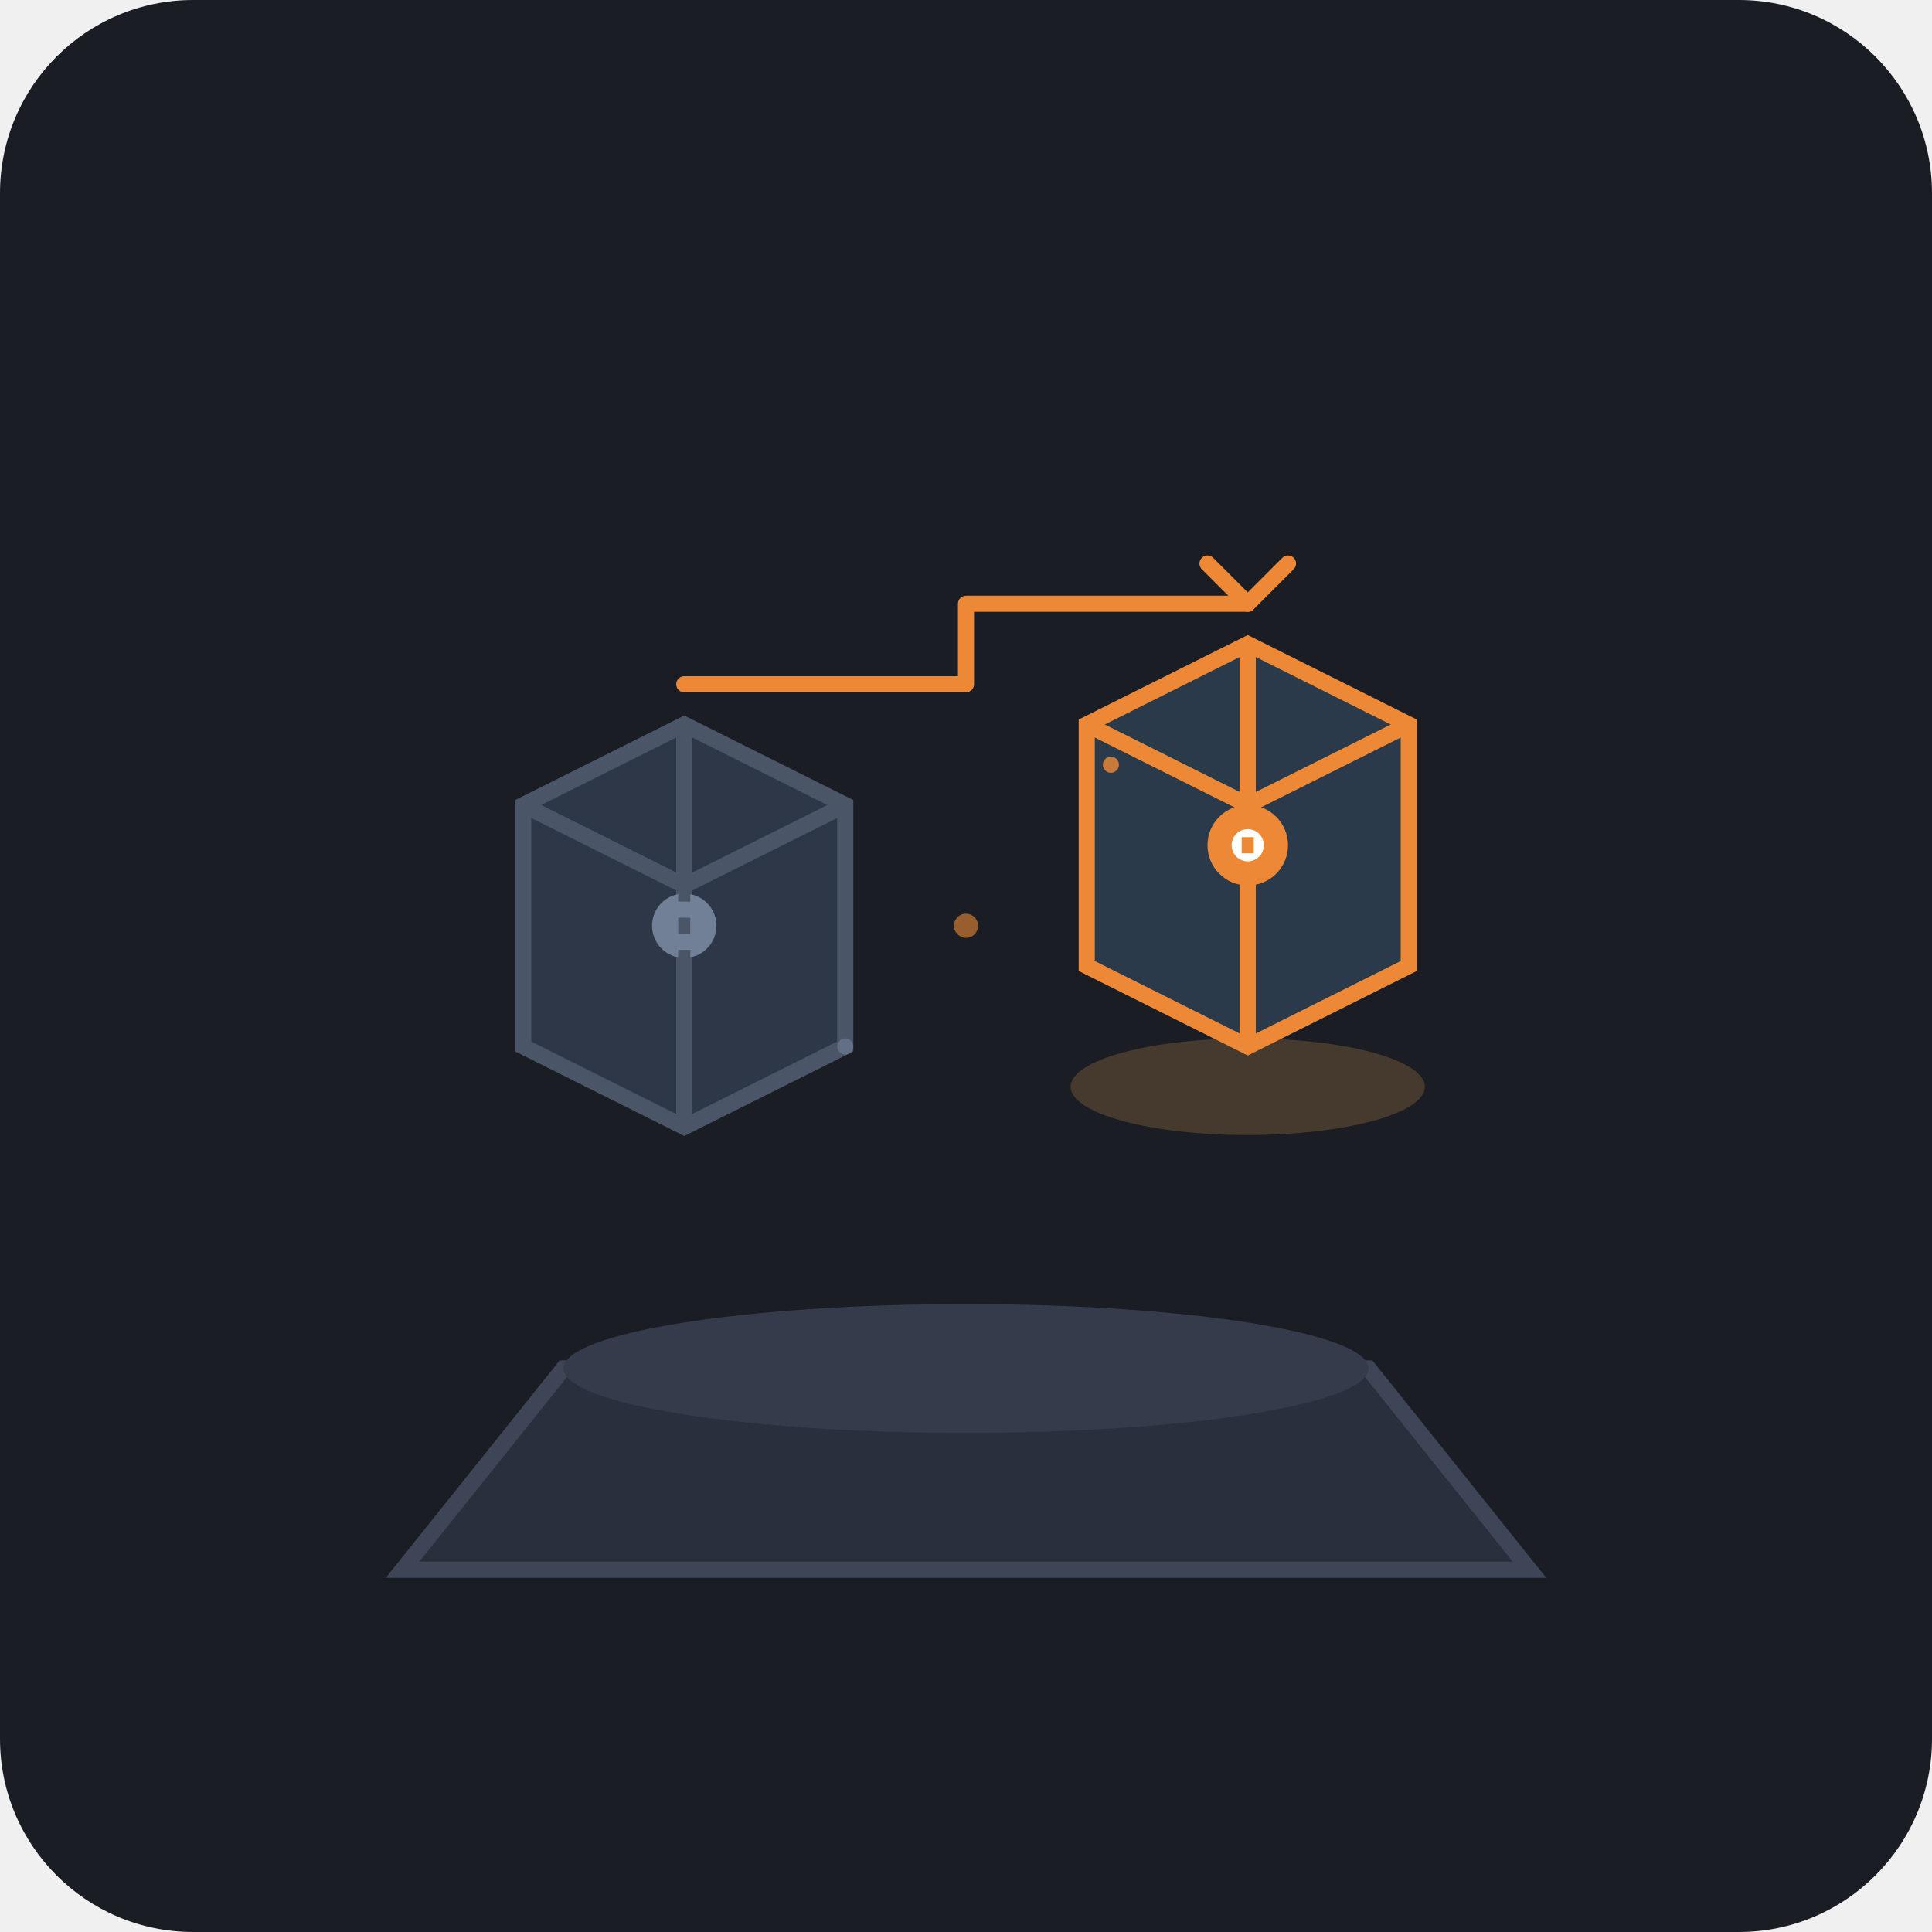
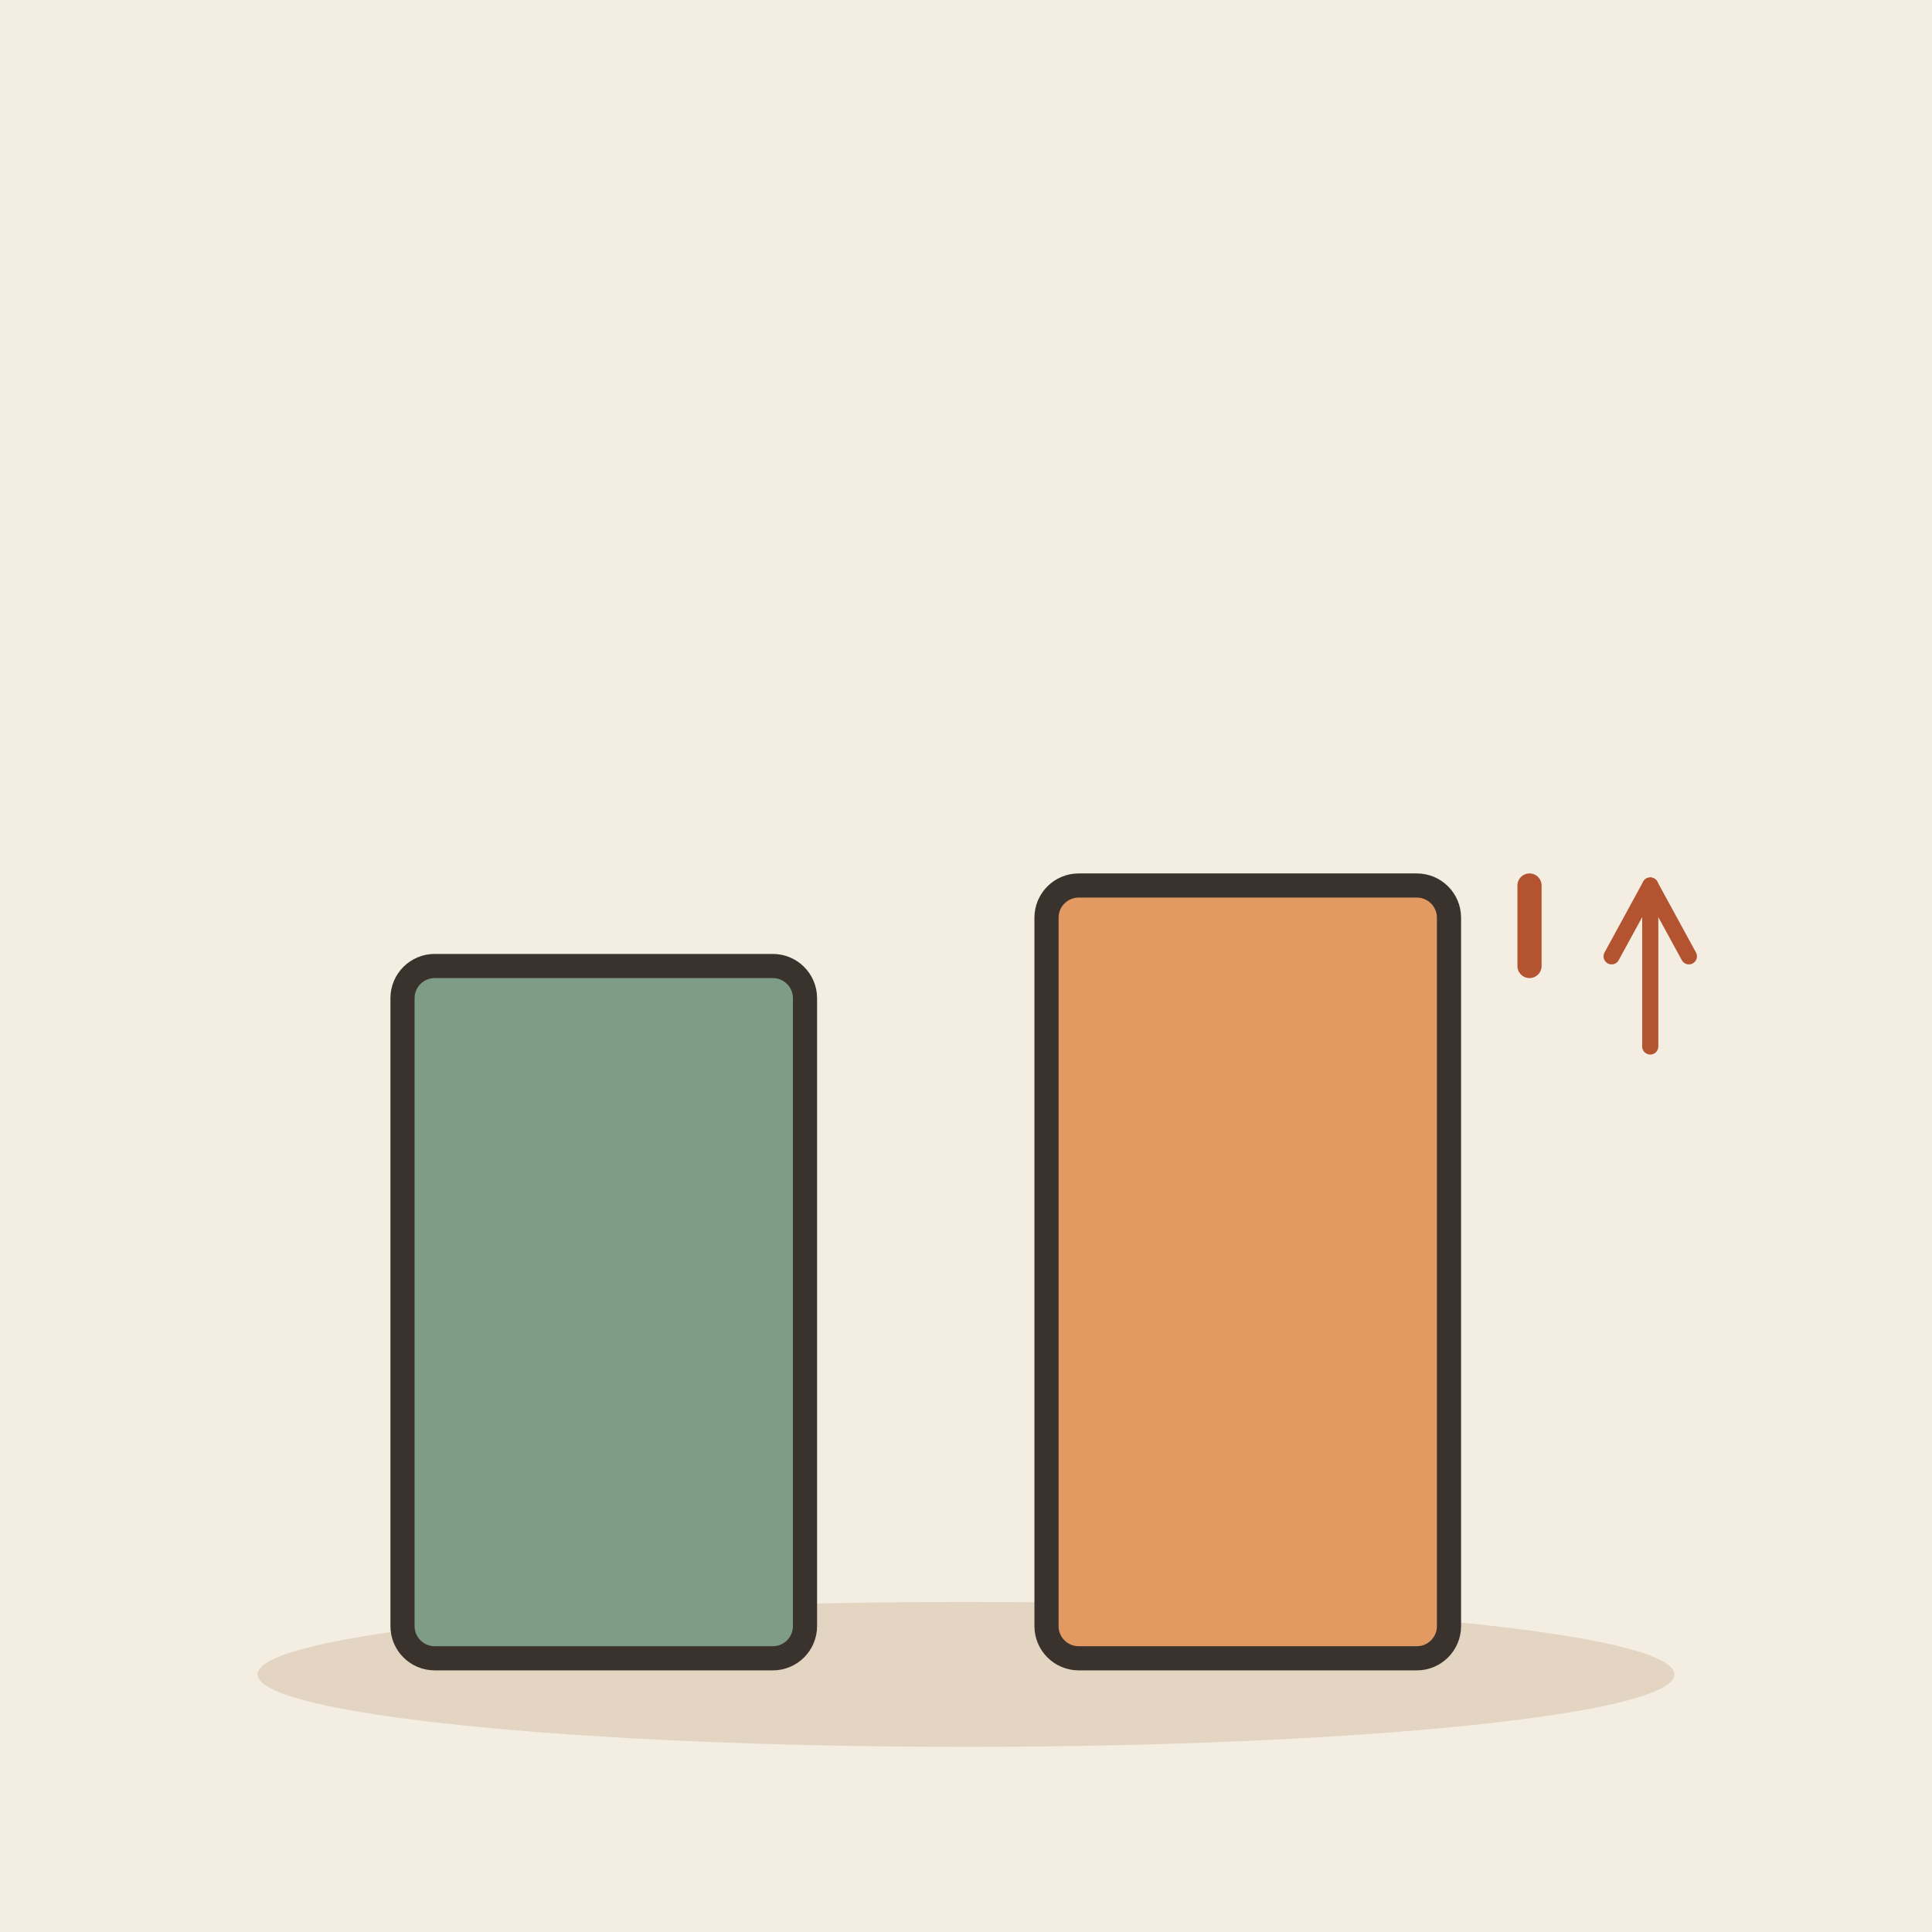
- <svg xmlns="http://www.w3.org/2000/svg" viewBox="0 0 240 240">
-   <rect width="240" height="240" rx="24" fill="#1A1D24" />
-   <g transform="translate(0, 0)">
-     <path d="M70 170 L170 170 L190 195 L50 195 Z" fill="#2A2F3D" stroke="#3E4556" stroke-width="2" />
-     <ellipse cx="120" cy="170" rx="50" ry="8" fill="#353B4B" />
-     <g transform="translate(85, 115)">
-       <path d="M-20 15 L0 25 L20 15 L20 -15 L0 -25 L-20 -15 Z" fill="#2D3748" stroke="#4A5568" stroke-width="2" />
-       <path d="M0 -25 L0 25" stroke="#4A5568" stroke-width="2" />
-       <path d="M-20 -15 L0 -5 L20 -15" fill="none" stroke="#4A5568" stroke-width="2" />
-       <circle cx="0" cy="0" r="4" fill="#718096" />
-     </g>
-     <g transform="translate(155, 105)">
-       <ellipse cx="0" cy="30" rx="22" ry="6" fill="#F6AD55" opacity="0.2" />
-       <path d="M-20 15 L0 25 L20 15 L20 -15 L0 -25 L-20 -15 Z" fill="#2B3A4A" stroke="#ED8936" stroke-width="2" />
-       <path d="M0 -25 L0 25" stroke="#ED8936" stroke-width="2" />
-       <path d="M-20 -15 L0 -5 L20 -15" fill="none" stroke="#ED8936" stroke-width="2" />
-       <circle cx="0" cy="0" r="5" fill="#ED8936" />
-       <circle cx="0" cy="0" r="2" fill="#FFF" />
-     </g>
-     <g transform="translate(0, 0)">
-       <line x1="85" y1="90" x2="85" y2="135" stroke="#4A5568" stroke-width="1.5" stroke-dasharray="2 2" />
-       <line x1="155" y1="80" x2="155" y2="125" stroke="#ED8936" stroke-width="1.5" stroke-dasharray="2 2" />
-       <path d="M 85 85 L 120 85 L 120 75 L 155 75" fill="none" stroke="#ED8936" stroke-width="2" stroke-linecap="round" stroke-linejoin="round" />
-       <path d="M 150 70 L 155 75 L 160 70" fill="none" stroke="#ED8936" stroke-width="2" stroke-linecap="round" stroke-linejoin="round" />
-     </g>
-     <circle cx="120" cy="115" r="1.5" fill="#ED8936" opacity="0.6" />
-     <circle cx="105" cy="130" r="1" fill="#718096" opacity="0.6" />
-     <circle cx="138" cy="95" r="1" fill="#ED8936" opacity="0.8" />
-   </g>
+ <svg xmlns="http://www.w3.org/2000/svg" viewBox="0 0 240 240" data-style="editorial">
+   <rect width="240" height="240" fill="#F4EDE2" />
+   <ellipse cx="120" cy="208" rx="88" ry="9" fill="#E3D5C1" />
+   <rect x="50" y="120" width="50" height="86" rx="4" fill="#7E9C86" stroke="#3A332D" stroke-width="3" stroke-linecap="round" stroke-linejoin="round" />
+   <rect x="130" y="110" width="50" height="96" rx="4" fill="#E39A62" stroke="#3A332D" stroke-width="3" stroke-linecap="round" stroke-linejoin="round" />
+   <path d="M190 110L190 120" fill="none" stroke="#B4532F" stroke-width="3" stroke-linecap="round" stroke-linejoin="round" />
+   <path d="M205 130L205 110" stroke="#B4532F" stroke-width="2" stroke-linecap="round" fill="none" />
+   <path d="M209.8 118.8L205 110L200.2 118.8" fill="none" stroke="#B4532F" stroke-width="2" stroke-linecap="round" stroke-linejoin="round" />
</svg>
